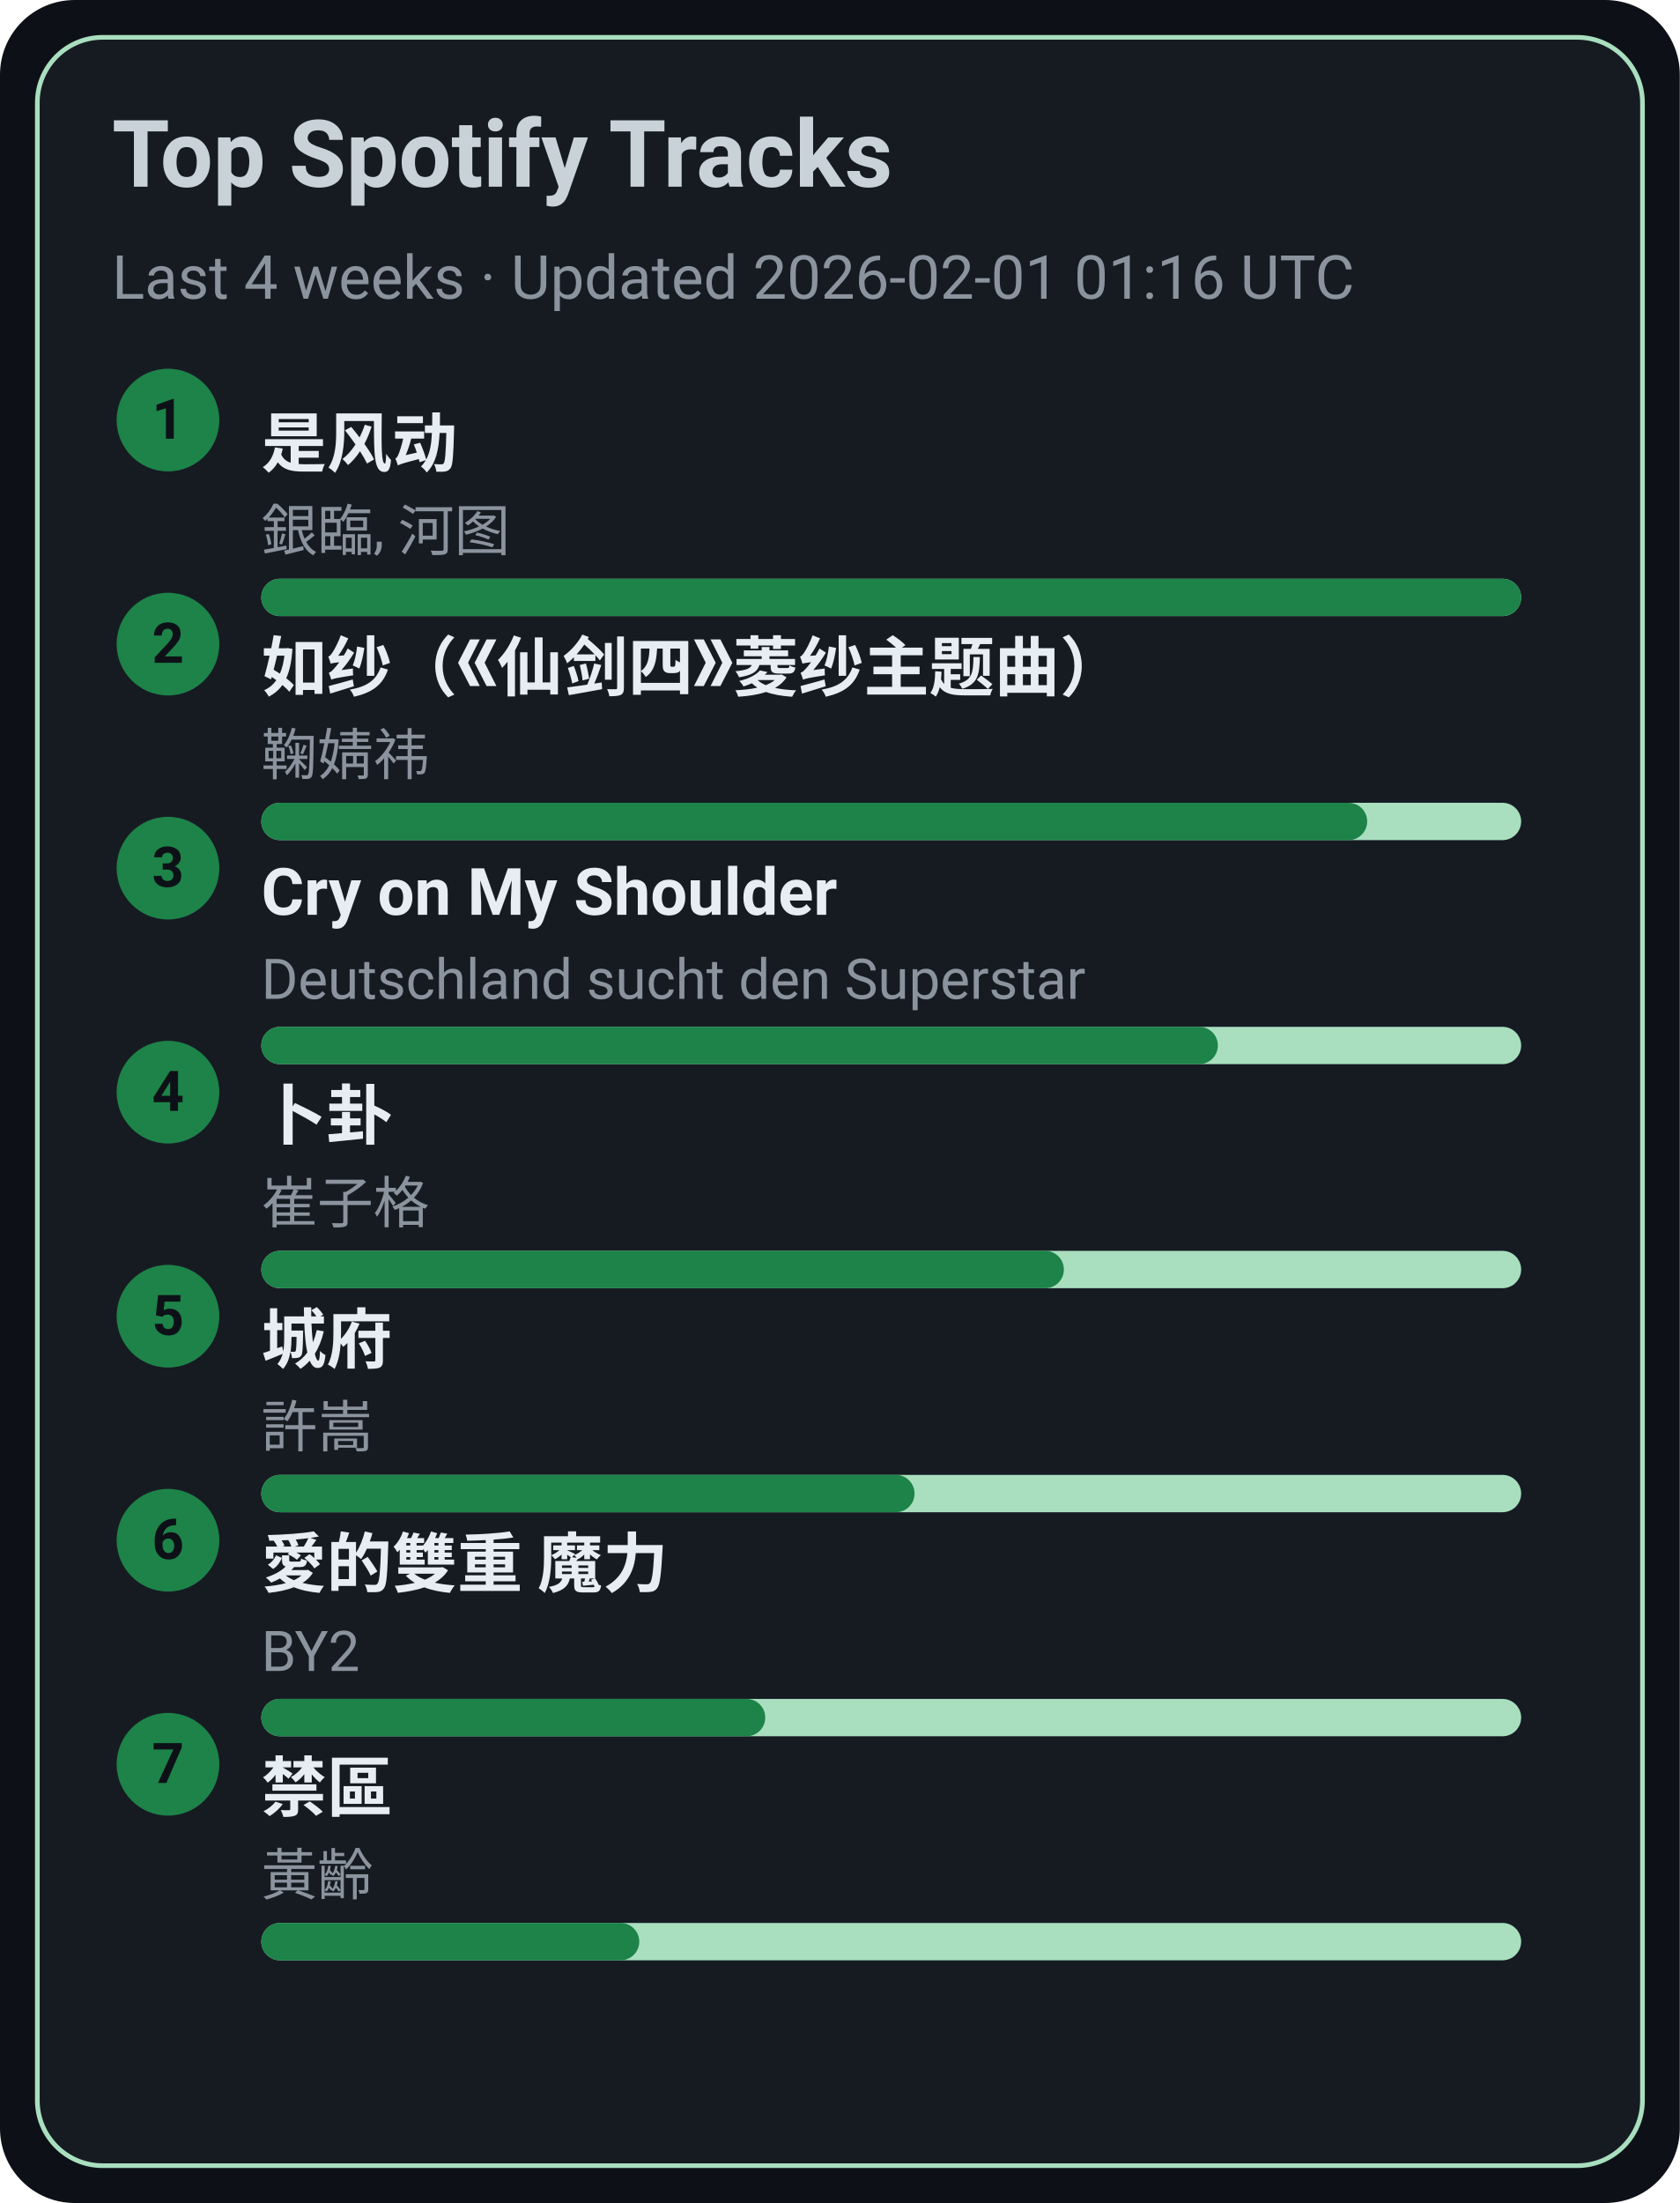
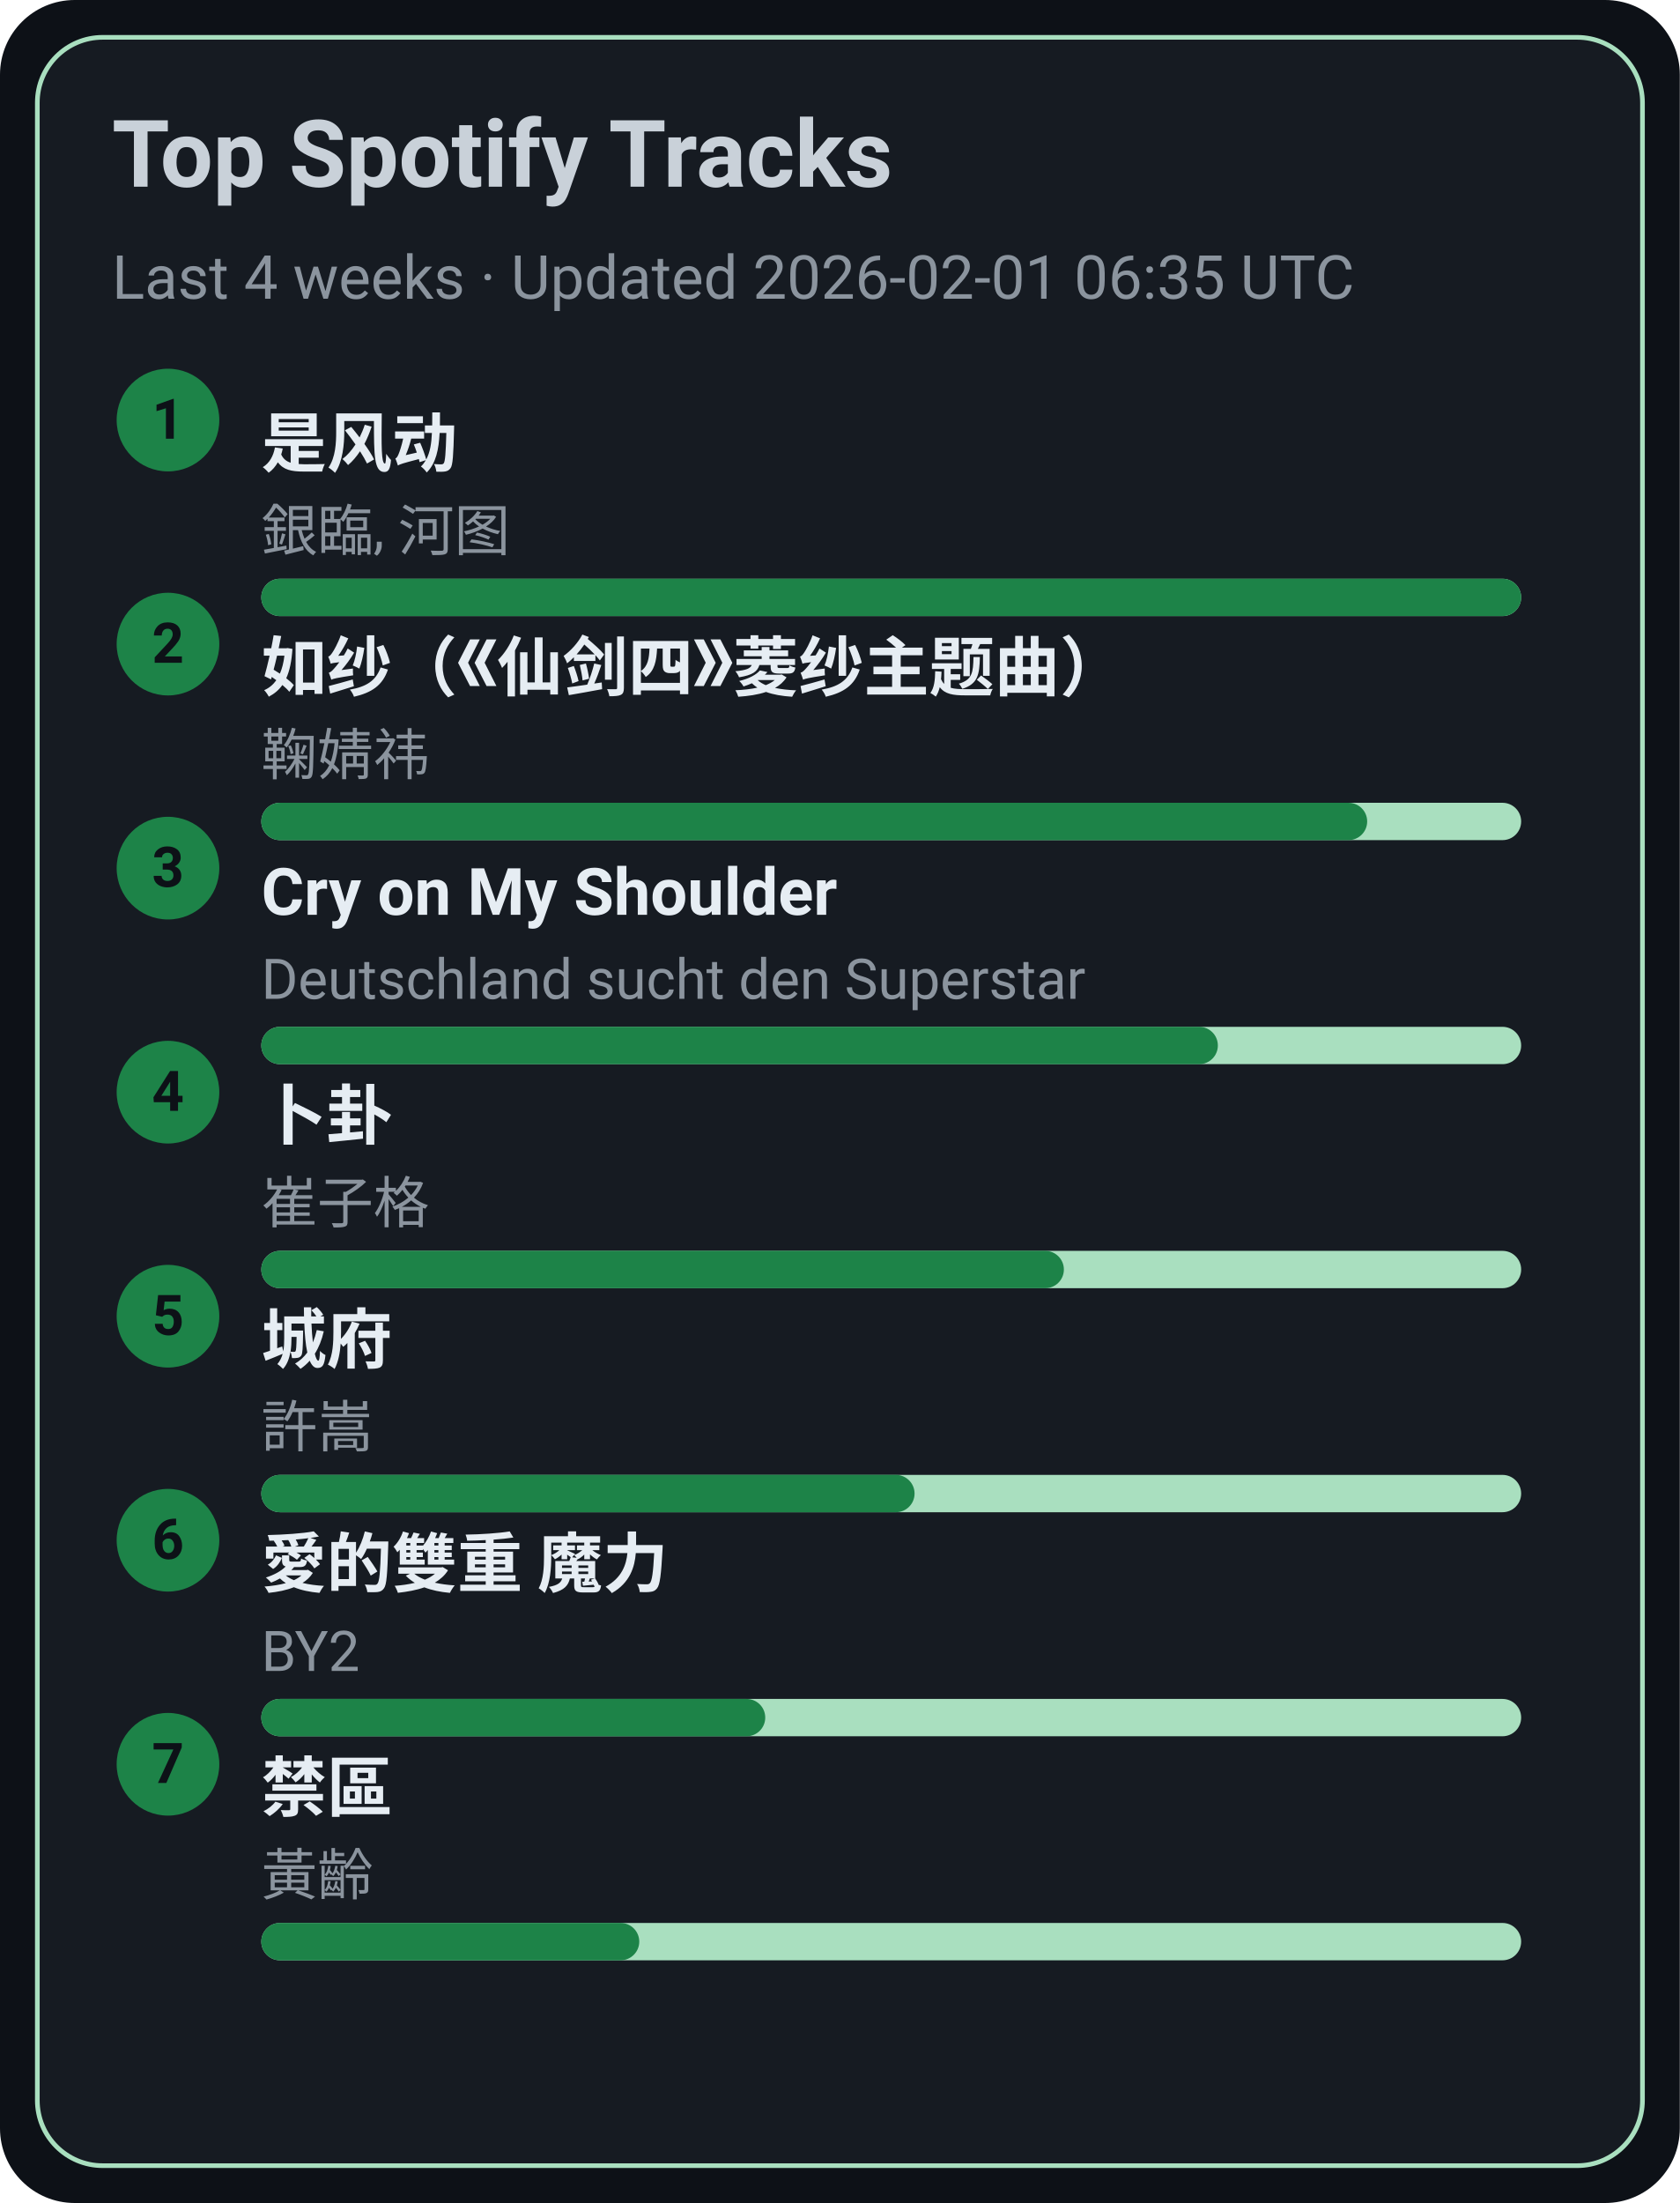
<svg xmlns="http://www.w3.org/2000/svg" width="360" height="472" viewBox="0 0 360 472">
  <style>text{font-family:-apple-system,BlinkMacSystemFont,Segoe UI,Roboto,Ubuntu,Helvetica Neue,Arial,Noto Sans,sans-serif}</style>
  <rect width="360" height="472" rx="16" fill="#0d1117" />
  <rect x="8" y="8" width="344" height="456" rx="14" fill="#161b22" stroke="#A9DFBF" />
  <text x="24" y="40" font-size="20" fill="#c9d1d9" font-weight="600">Top Spotify Tracks</text>
-   <text x="24" y="64" font-size="13" fill="#8b949e">Last 4 weeks · Updated 2026-02-01 01:16 UTC</text>
+   <text x="24" y="64" font-size="13" fill="#8b949e">Last 4 weeks · Updated 2026-02-01 06:35 UTC</text>
  <circle cx="36" cy="90" r="11" fill="#1D8348" />
  <text x="36" y="94" text-anchor="middle" font-size="12" fill="#0d1117" font-weight="700">1</text>
  <a href="https://open.spotify.com/track/3lePQ8c4jq7bTePsXEmslh" target="_blank" rel="noopener noreferrer">
    <text x="56" y="100" font-size="14" fill="#e6edf3" font-weight="600">是风动</text>
  </a>
  <text x="56" y="118" font-size="12" fill="#8b949e">銀臨, 河图</text>
  <rect x="56" y="124" width="270" height="8" rx="4" fill="#A9DFBF" />
  <rect x="56" y="124" width="270" height="8" rx="4" fill="#1D8348" />
  <circle cx="36" cy="138" r="11" fill="#1D8348" />
  <text x="36" y="142" text-anchor="middle" font-size="12" fill="#0d1117" font-weight="700">2</text>
  <a href="https://open.spotify.com/track/69FUNgvEVkNbHq43lgvdme" target="_blank" rel="noopener noreferrer">
    <text x="56" y="148" font-size="14" fill="#e6edf3" font-weight="600">如纱（《仙剑四》菱纱主题曲）</text>
  </a>
  <text x="56" y="166" font-size="12" fill="#8b949e">鞠婧祎</text>
  <rect x="56" y="172" width="270" height="8" rx="4" fill="#A9DFBF" />
  <rect x="56" y="172" width="237" height="8" rx="4" fill="#1D8348" />
  <circle cx="36" cy="186" r="11" fill="#1D8348" />
  <text x="36" y="190" text-anchor="middle" font-size="12" fill="#0d1117" font-weight="700">3</text>
  <a href="https://open.spotify.com/track/6usmG2MoD0C0Lc2pNgCVWV" target="_blank" rel="noopener noreferrer">
    <text x="56" y="196" font-size="14" fill="#e6edf3" font-weight="600">Cry on My Shoulder</text>
  </a>
  <text x="56" y="214" font-size="12" fill="#8b949e">Deutschland sucht den Superstar</text>
  <rect x="56" y="220" width="270" height="8" rx="4" fill="#A9DFBF" />
  <rect x="56" y="220" width="205" height="8" rx="4" fill="#1D8348" />
  <circle cx="36" cy="234" r="11" fill="#1D8348" />
  <text x="36" y="238" text-anchor="middle" font-size="12" fill="#0d1117" font-weight="700">4</text>
  <a href="https://open.spotify.com/track/4ToeYifpQaikbYa7krOD6s" target="_blank" rel="noopener noreferrer">
    <text x="56" y="244" font-size="14" fill="#e6edf3" font-weight="600">卜卦</text>
  </a>
  <text x="56" y="262" font-size="12" fill="#8b949e">崔子格</text>
  <rect x="56" y="268" width="270" height="8" rx="4" fill="#A9DFBF" />
  <rect x="56" y="268" width="172" height="8" rx="4" fill="#1D8348" />
  <circle cx="36" cy="282" r="11" fill="#1D8348" />
  <text x="36" y="286" text-anchor="middle" font-size="12" fill="#0d1117" font-weight="700">5</text>
  <a href="https://open.spotify.com/track/4AmlSf7hye0QVpnHCcEoEw" target="_blank" rel="noopener noreferrer">
    <text x="56" y="292" font-size="14" fill="#e6edf3" font-weight="600">城府</text>
  </a>
  <text x="56" y="310" font-size="12" fill="#8b949e">許嵩</text>
  <rect x="56" y="316" width="270" height="8" rx="4" fill="#A9DFBF" />
  <rect x="56" y="316" width="140" height="8" rx="4" fill="#1D8348" />
  <circle cx="36" cy="330" r="11" fill="#1D8348" />
  <text x="36" y="334" text-anchor="middle" font-size="12" fill="#0d1117" font-weight="700">6</text>
  <a href="https://open.spotify.com/track/0yYmS4k3R0TTdDhvOBxRVp" target="_blank" rel="noopener noreferrer">
    <text x="56" y="340" font-size="14" fill="#e6edf3" font-weight="600">愛的雙重 魔力</text>
  </a>
  <text x="56" y="358" font-size="12" fill="#8b949e">BY2</text>
  <rect x="56" y="364" width="270" height="8" rx="4" fill="#A9DFBF" />
  <rect x="56" y="364" width="108" height="8" rx="4" fill="#1D8348" />
  <circle cx="36" cy="378" r="11" fill="#1D8348" />
  <text x="36" y="382" text-anchor="middle" font-size="12" fill="#0d1117" font-weight="700">7</text>
  <a href="https://open.spotify.com/track/5HAMeMgu9hGL5a8ZwNz6cp" target="_blank" rel="noopener noreferrer">
    <text x="56" y="388" font-size="14" fill="#e6edf3" font-weight="600">禁區</text>
  </a>
  <text x="56" y="406" font-size="12" fill="#8b949e">黃齡</text>
  <rect x="56" y="412" width="270" height="8" rx="4" fill="#A9DFBF" />
  <rect x="56" y="412" width="81" height="8" rx="4" fill="#1D8348" />
</svg>
